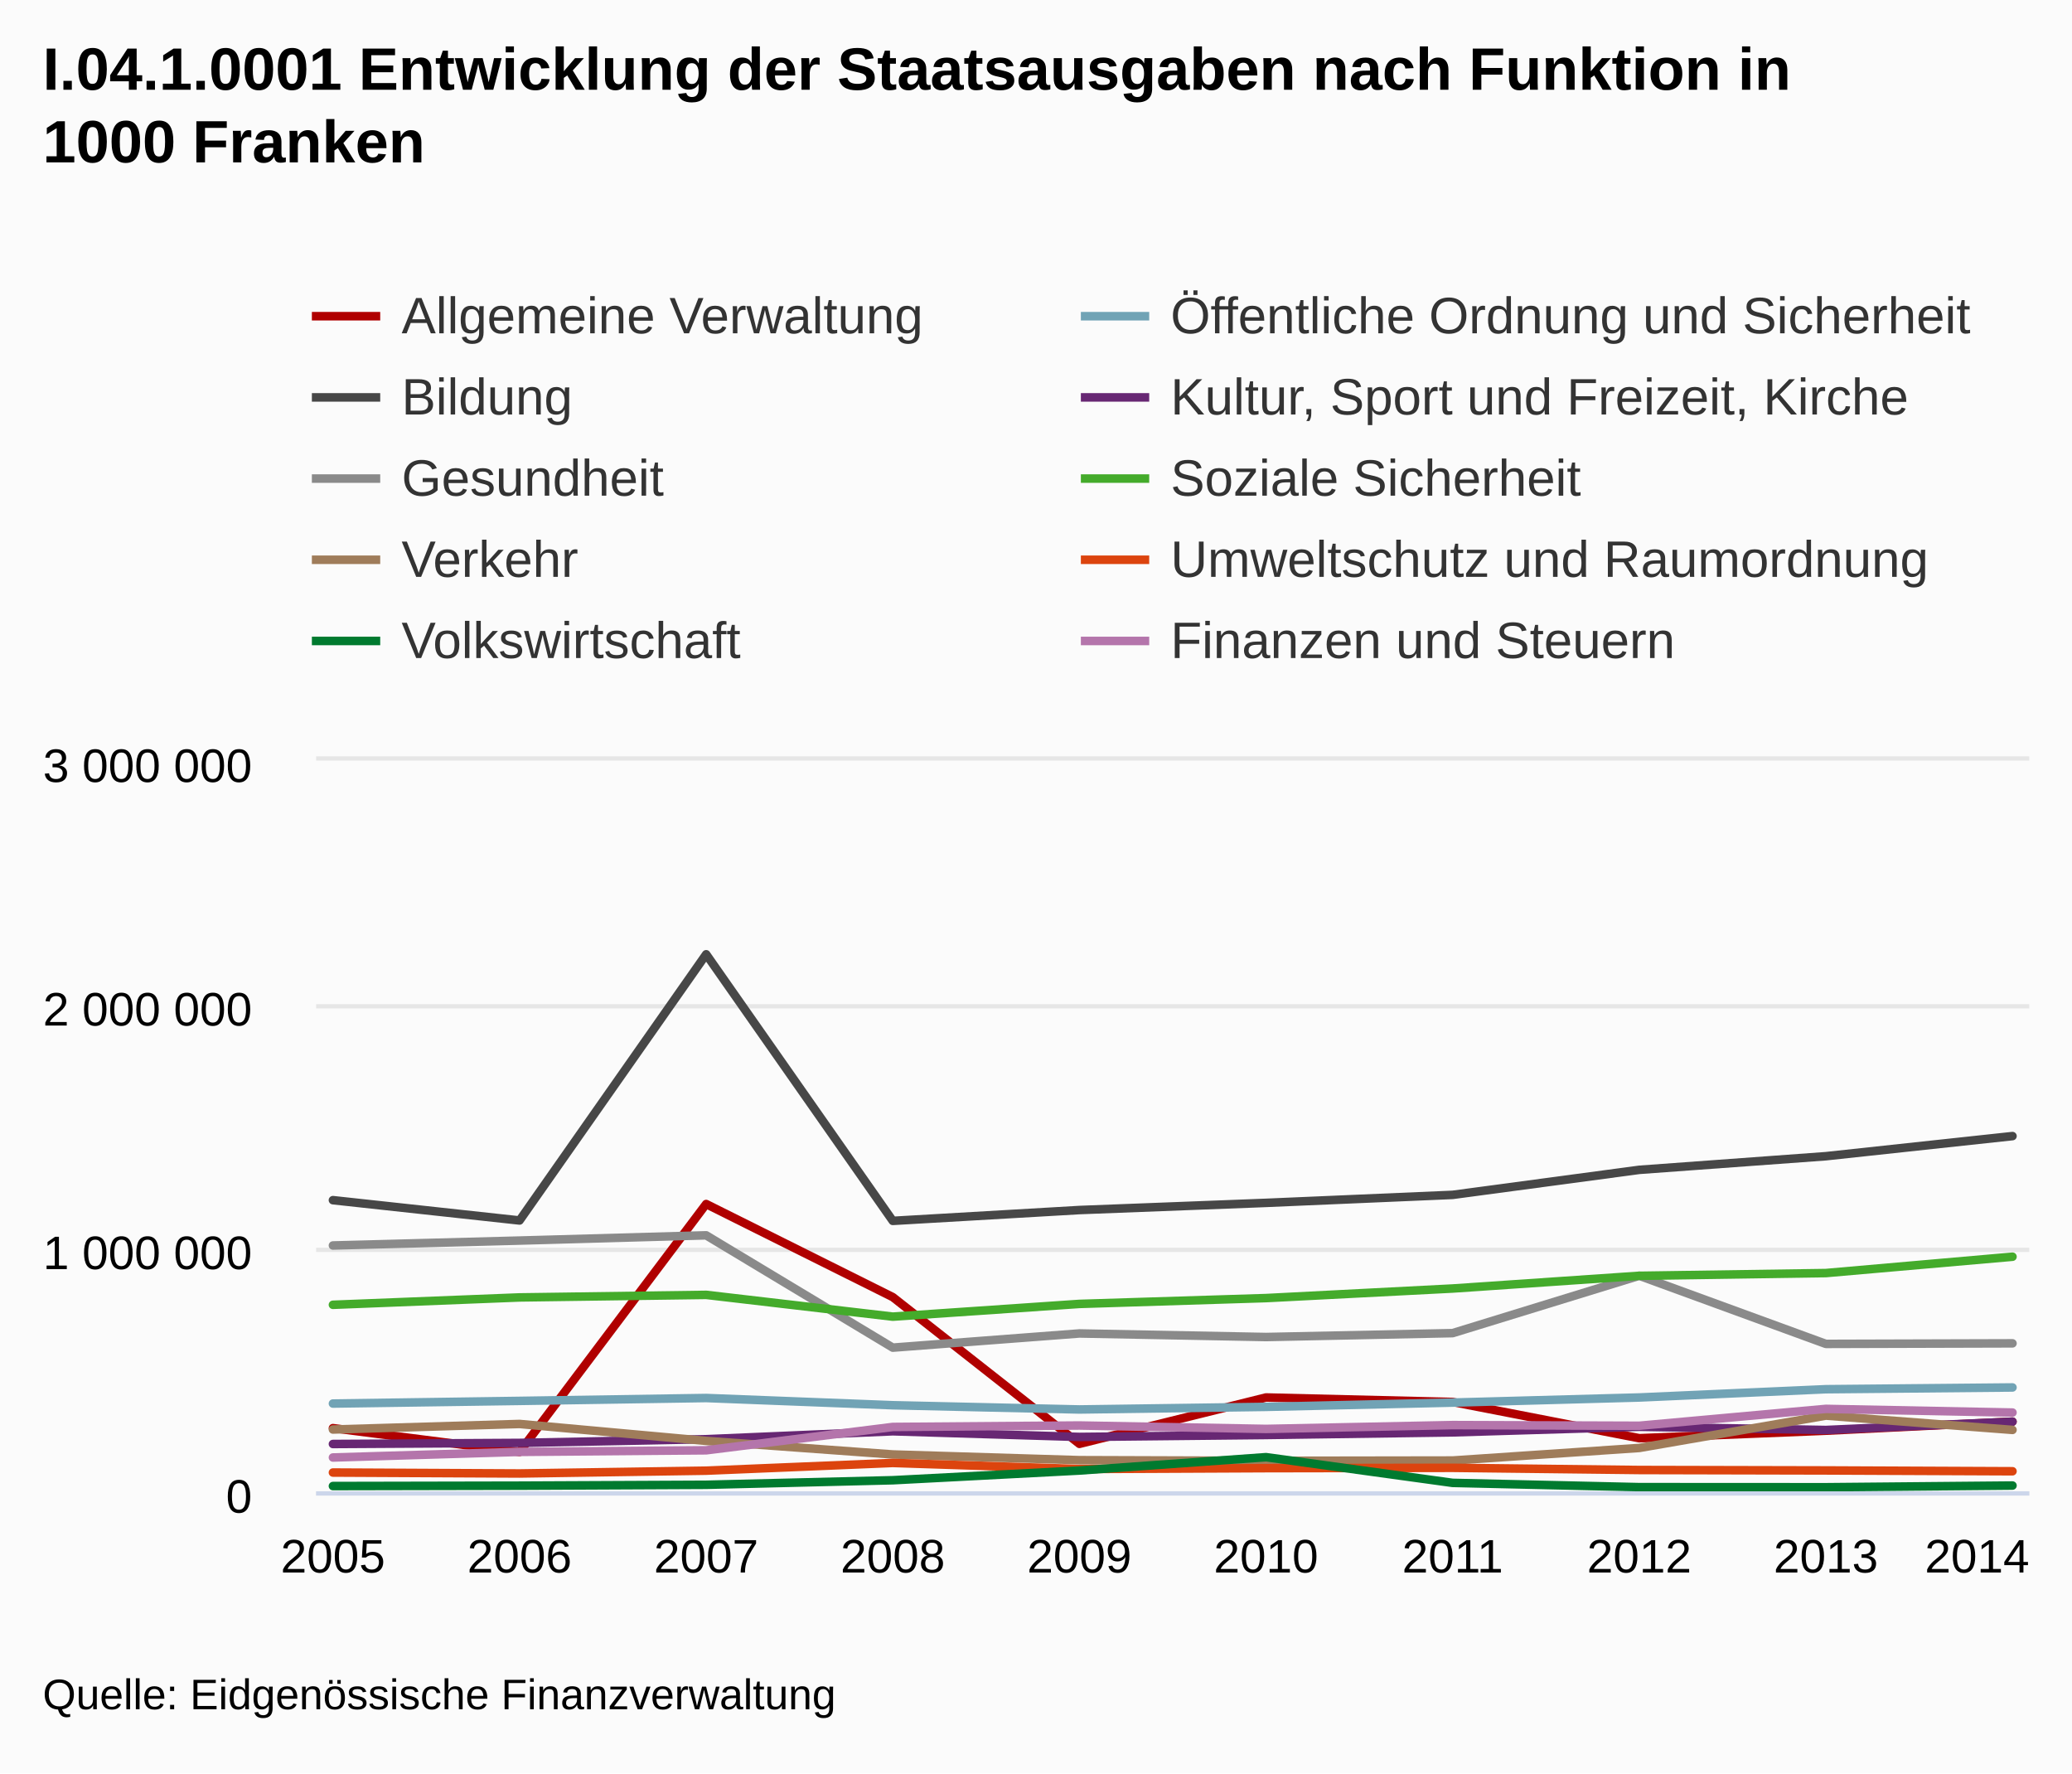
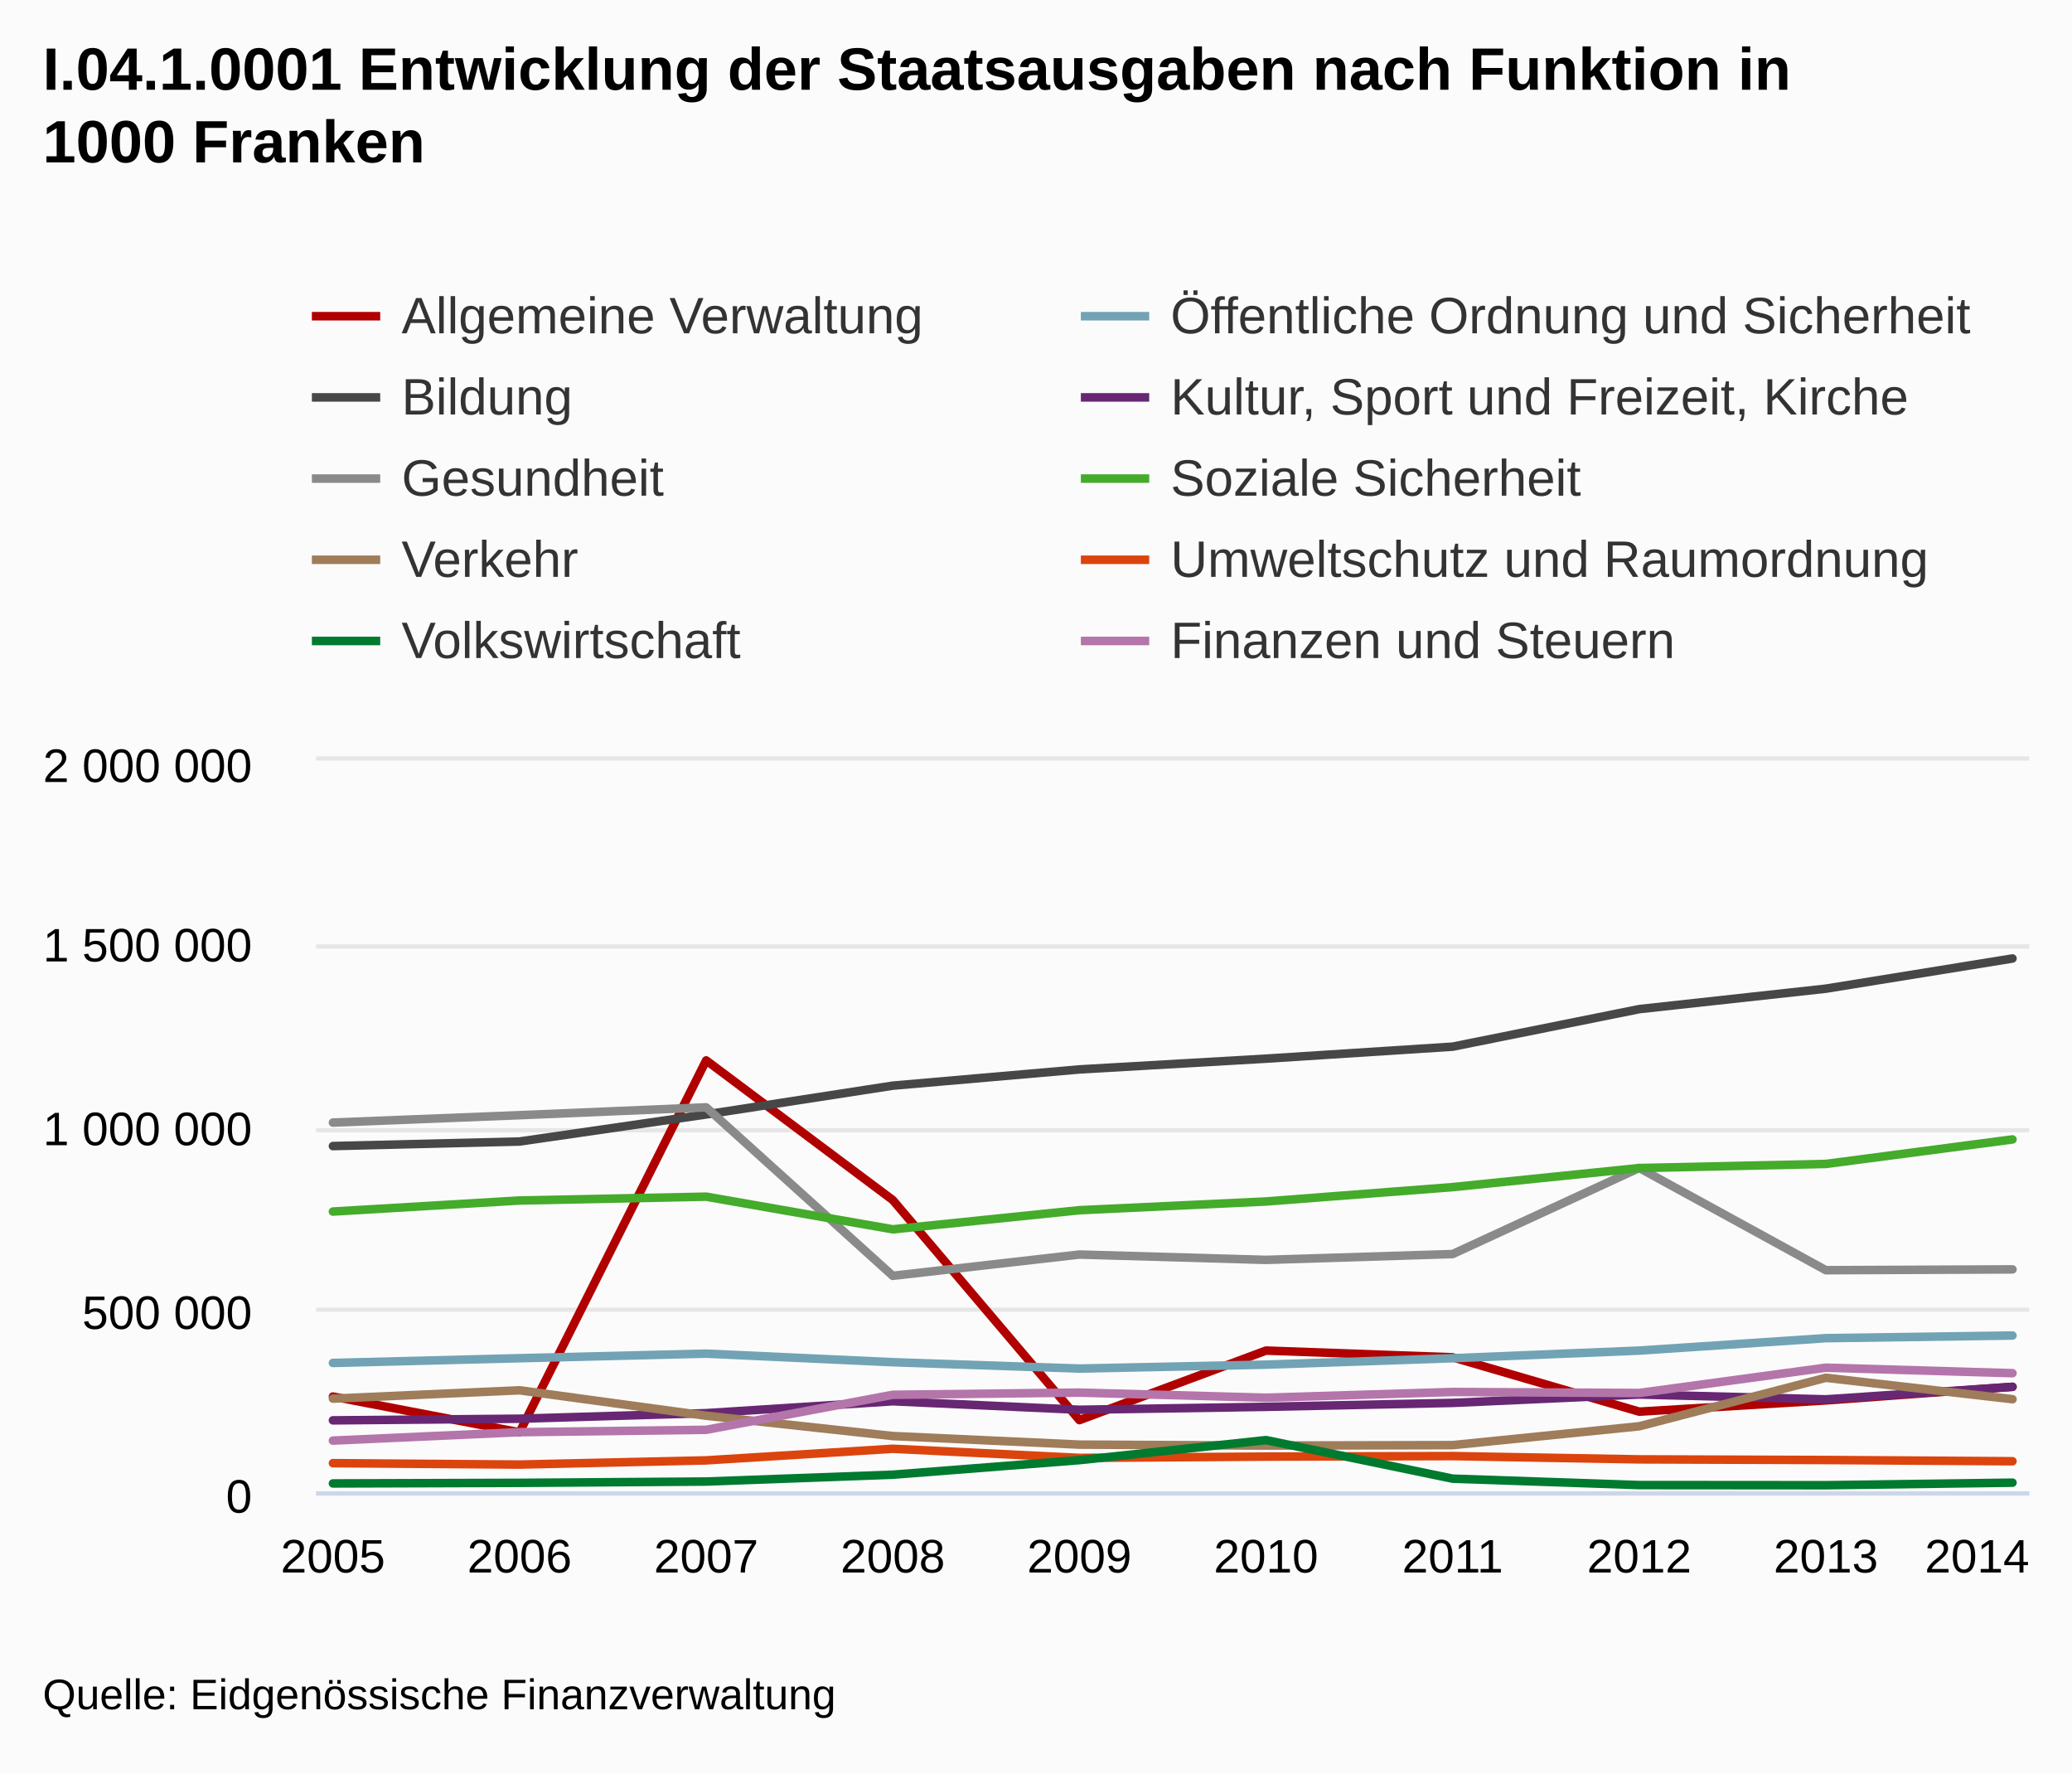
<svg xmlns="http://www.w3.org/2000/svg" class="highcharts-root" viewBox="0 0 485 415" font-family="Arial" font-size="12">
  <defs>
    <clipPath id="a">
      <path fill="none" d="M0 0h401v171H0z" />
    </clipPath>
  </defs>
  <rect fill="#fbfbfb" class="highcharts-background" width="485" height="415" rx="0" ry="0" />
  <path fill="none" class="highcharts-plot-background" d="M74 178h401v171H74z" />
  <g class="highcharts-grid highcharts-xaxis-grid">
    <path fill="none" class="highcharts-grid-line" d="M77.5 178v171m44-171v171m43-171v171m44-171v171m44-171v171m43-171v171m44-171v171m44-171v171m43-171v171m44-171v171" />
  </g>
  <g class="highcharts-grid highcharts-yaxis-grid">
-     <path fill="none" stroke="#e6e6e6" class="highcharts-grid-line" d="M74 349.5h401m-401-57h401m-401-57h401m-401-58h401" />
+     <path fill="none" stroke="#e6e6e6" class="highcharts-grid-line" d="M74 349.5h401m-401-43h401m-401-42h401m-401-43h401m-401-44h401" />
  </g>
  <path fill="none" class="highcharts-plot-border" d="M74 178h401v171H74z" />
  <g class="highcharts-axis highcharts-xaxis">
    <path fill="none" class="highcharts-axis-line" stroke="#ccd6eb" d="M74 349.5h401" />
  </g>
  <g class="highcharts-axis highcharts-yaxis">
    <path fill="none" class="highcharts-axis-line" d="M74 178v171" />
  </g>
  <g class="highcharts-series-group">
    <g class="highcharts-series highcharts-series-0 highcharts-line-series highcharts-color-undefined" transform="translate(74 178)" clip-path="url(#a)">
-       <path fill="none" d="M3.931 156.218l43.682 5.582 43.682-58.028 43.682 21.787 43.682 34.335 43.682-10.85 43.682 1.052 43.682 8.48 43.682-1.755 43.682-2.124" class="highcharts-graph" stroke="#b00000" stroke-width="2" stroke-linejoin="round" stroke-linecap="round" />
-       <path fill="none" d="M-6.069 156.218h10l43.682 5.582 43.682-58.028 43.682 21.787 43.682 34.335 43.682-10.85 43.682 1.052 43.682 8.48 43.682-1.755 43.682-2.124h10" stroke-linejoin="round" stroke="rgba(192,192,192,0)" stroke-width="22" class="highcharts-tracker" />
+       <path fill="none" d="M3.931 148.827l43.682 8.373 43.682-87.042 43.682 32.68 43.682 51.503 43.682-16.275 43.682 1.577 43.682 12.72 43.682-2.632 43.682-3.186" class="highcharts-graph" stroke="#b00000" stroke-width="2" stroke-linejoin="round" stroke-linecap="round" />
+       <path fill="none" d="M-6.069 148.827h10l43.682 8.373 43.682-87.042 43.682 32.68 43.682 51.503 43.682-16.275 43.682 1.577 43.682 12.72 43.682-2.632 43.682-3.186h10" stroke-linejoin="round" stroke="rgba(192,192,192,0)" stroke-width="22" class="highcharts-tracker" />
    </g>
    <g class="highcharts-series highcharts-series-1 highcharts-line-series highcharts-color-undefined" transform="translate(74 178)" clip-path="url(#a)">
-       <path fill="none" d="M3.931 150.467l43.682-.623 43.682-.675 43.682 1.691 43.682.991 43.682-.609 43.682-1.001 43.682-1.195 43.682-1.935 43.682-.412" class="highcharts-graph" stroke="#71a3b5" stroke-width="2" stroke-linejoin="round" stroke-linecap="round" />
-       <path fill="none" d="M-6.069 150.467h10l43.682-.623 43.682-.675 43.682 1.691 43.682.991 43.682-.609 43.682-1.001 43.682-1.195 43.682-1.935 43.682-.412h10" stroke-linejoin="round" stroke="rgba(192,192,192,0)" stroke-width="22" class="highcharts-tracker" />
+       <path fill="none" d="M3.931 140.965l43.682-1.11 43.682-1.071 43.682 2.007 43.682 1.486 43.682-.914 43.682-1.502 43.682-1.791 43.682-2.903 43.682-.62" class="highcharts-graph" stroke="#71a3b5" stroke-width="2" stroke-linejoin="round" stroke-linecap="round" />
+       <path fill="none" d="M-6.069 140.965h10l43.682-1.11 43.682-1.071 43.682 2.007 43.682 1.486 43.682-.914 43.682-1.502 43.682-1.791 43.682-2.903 43.682-.62h10" stroke-linejoin="round" stroke="rgba(192,192,192,0)" stroke-width="22" class="highcharts-tracker" />
    </g>
    <g class="highcharts-series highcharts-series-2 highcharts-line-series highcharts-color-undefined" transform="translate(74 178)" clip-path="url(#a)">
-       <path fill="none" d="M3.931 102.868l43.682 4.753 43.682-62.293 43.682 62.385 43.682-2.533 43.682-1.678 43.682-1.873 43.682-5.857 43.682-3.19 43.682-4.709" class="highcharts-graph" stroke="#474747" stroke-width="2" stroke-linejoin="round" stroke-linecap="round" />
-       <path fill="none" d="M-6.069 102.868h10l43.682 4.753 43.682-62.293 43.682 62.385 43.682-2.533 43.682-1.678 43.682-1.873 43.682-5.857 43.682-3.19 43.682-4.709h10" stroke-linejoin="round" stroke="rgba(192,192,192,0)" stroke-width="22" class="highcharts-tracker" />
+       <path fill="none" d="M3.931 90.21l43.682-1.068 43.682-6.338 43.682-6.734 43.682-3.8 43.682-2.517 43.682-2.809 43.682-8.786 43.682-4.785 43.682-7.063" class="highcharts-graph" stroke="#474747" stroke-width="2" stroke-linejoin="round" stroke-linecap="round" />
+       <path fill="none" d="M-6.069 90.21h10l43.682-1.068 43.682-6.338 43.682-6.734 43.682-3.8 43.682-2.517 43.682-2.809 43.682-8.786 43.682-4.785 43.682-7.063h10" stroke-linejoin="round" stroke="rgba(192,192,192,0)" stroke-width="22" class="highcharts-tracker" />
    </g>
    <g class="highcharts-series highcharts-series-3 highcharts-line-series highcharts-color-undefined" transform="translate(74 178)" clip-path="url(#a)">
-       <path fill="none" d="M3.931 159.931l43.682-.255 43.682-.867 43.682-1.857 43.682 1.327 43.682-.455 43.682-.615 43.682-1.309 43.682.753 43.682-1.947" class="highcharts-graph" stroke="#672773" stroke-width="2" stroke-linejoin="round" stroke-linecap="round" />
-       <path fill="none" d="M-6.069 159.931h10l43.682-.255 43.682-.867 43.682-1.857 43.682 1.327 43.682-.455 43.682-.615 43.682-1.309 43.682.753 43.682-1.947h10" stroke-linejoin="round" stroke="rgba(192,192,192,0)" stroke-width="22" class="highcharts-tracker" />
+       <path fill="none" d="M3.931 154.397l43.682-.383 43.682-1.3 43.682-2.785 43.682 1.99 43.682-.683 43.682-.922 43.682-1.964 43.682 1.13 43.682-2.922" class="highcharts-graph" stroke="#672773" stroke-width="2" stroke-linejoin="round" stroke-linecap="round" />
+       <path fill="none" d="M-6.069 154.397h10l43.682-.383 43.682-1.3 43.682-2.785 43.682 1.99 43.682-.683 43.682-.922 43.682-1.964 43.682 1.13 43.682-2.922h10" stroke-linejoin="round" stroke="rgba(192,192,192,0)" stroke-width="22" class="highcharts-tracker" />
    </g>
    <g class="highcharts-series highcharts-series-4 highcharts-line-series highcharts-color-undefined" transform="translate(74 178)" clip-path="url(#a)">
-       <path fill="none" d="M3.931 113.474l43.682-1.15 43.682-1.227 43.682 26.285 43.682-3.32 43.682.834 43.682-.91 43.682-13.434 43.682 15.954 43.682-.128" class="highcharts-graph" stroke="#8a8a8a" stroke-width="2" stroke-linejoin="round" stroke-linecap="round" />
-       <path fill="none" d="M-6.069 113.474h10l43.682-1.15 43.682-1.227 43.682 26.285 43.682-3.32 43.682.834 43.682-.91 43.682-13.434 43.682 15.954 43.682-.128h10" stroke-linejoin="round" stroke="rgba(192,192,192,0)" stroke-width="22" class="highcharts-tracker" />
+       <path fill="none" d="M3.931 84.711l43.682-1.725 43.682-1.841 43.682 39.428 43.682-4.979 43.682 1.25 43.682-1.365 43.682-20.151 43.682 23.93 43.682-.192" class="highcharts-graph" stroke="#8a8a8a" stroke-width="2" stroke-linejoin="round" stroke-linecap="round" />
+       <path fill="none" d="M-6.069 84.711h10l43.682-1.725 43.682-1.841 43.682 39.428 43.682-4.979 43.682 1.25 43.682-1.365 43.682-20.151 43.682 23.93 43.682-.192h10" stroke-linejoin="round" stroke="rgba(192,192,192,0)" stroke-width="22" class="highcharts-tracker" />
    </g>
    <g class="highcharts-series highcharts-series-5 highcharts-line-series highcharts-color-undefined" transform="translate(74 178)" clip-path="url(#a)">
-       <path fill="none" d="M3.931 127.355l43.682-1.725 43.682-.597 43.682 5.095 43.682-2.98 43.682-1.364 43.682-2.24 43.682-2.977 43.682-.638 43.682-3.824" class="highcharts-graph" stroke="#44ab2b" stroke-width="2" stroke-linejoin="round" stroke-linecap="round" />
-       <path fill="none" d="M-6.069 127.355h10l43.682-1.725 43.682-.597 43.682 5.095 43.682-2.98 43.682-1.364 43.682-2.24 43.682-2.977 43.682-.638 43.682-3.824h10" stroke-linejoin="round" stroke="rgba(192,192,192,0)" stroke-width="22" class="highcharts-tracker" />
+       <path fill="none" d="M3.931 105.533l43.682-2.587 43.682-.897 43.682 7.643 43.682-4.471 43.682-2.046 43.682-3.36 43.682-4.465 43.682-.957 43.682-5.736" class="highcharts-graph" stroke="#44ab2b" stroke-width="2" stroke-linejoin="round" stroke-linecap="round" />
+       <path fill="none" d="M-6.069 105.533h10l43.682-2.587 43.682-.897 43.682 7.643 43.682-4.471 43.682-2.046 43.682-3.36 43.682-4.465 43.682-.957 43.682-5.736h10" stroke-linejoin="round" stroke="rgba(192,192,192,0)" stroke-width="22" class="highcharts-tracker" />
    </g>
    <g class="highcharts-series highcharts-series-6 highcharts-line-series highcharts-color-undefined" transform="translate(74 178)" clip-path="url(#a)">
-       <path fill="none" d="M3.931 156.542l43.682-1.3 43.682 3.967 43.682 3.172 43.682 1.336 43.682.149 43.682-.068 43.682-2.942 43.682-7.567 43.682 3.343" class="highcharts-graph" stroke="#9f7c5a" stroke-width="2" stroke-linejoin="round" stroke-linecap="round" />
-       <path fill="none" d="M-6.069 156.542h10l43.682-1.3 43.682 3.967 43.682 3.172 43.682 1.336 43.682.149 43.682-.068 43.682-2.942 43.682-7.567 43.682 3.343h10" stroke-linejoin="round" stroke="rgba(192,192,192,0)" stroke-width="22" class="highcharts-tracker" />
+       <path fill="none" d="M3.931 149.312l43.682-1.95 43.682 5.952 43.682 4.758 43.682 2.003 43.682.224 43.682-.102 43.682-4.413 43.682-11.35 43.682 5.014" class="highcharts-graph" stroke="#9f7c5a" stroke-width="2" stroke-linejoin="round" stroke-linecap="round" />
+       <path fill="none" d="M-6.069 149.312h10l43.682-1.95 43.682 5.952 43.682 4.758 43.682 2.003 43.682.224 43.682-.102 43.682-4.413 43.682-11.35 43.682 5.014h10" stroke-linejoin="round" stroke="rgba(192,192,192,0)" stroke-width="22" class="highcharts-tracker" />
    </g>
    <g class="highcharts-series highcharts-series-7 highcharts-line-series highcharts-color-undefined" transform="translate(74 178)" clip-path="url(#a)">
-       <path fill="none" d="M3.931 166.611l43.682.22 43.682-.656 43.682-1.81 43.682 1.425 43.682-.202 43.682-.08 43.682.51 43.682.1 43.682.193" class="highcharts-graph" stroke="#dc440e" stroke-width="2" stroke-linejoin="round" stroke-linecap="round" />
-       <path fill="none" d="M-6.069 166.611h10l43.682.22 43.682-.656 43.682-1.81 43.682 1.425 43.682-.202 43.682-.08 43.682.51 43.682.1 43.682.193h10" stroke-linejoin="round" stroke="rgba(192,192,192,0)" stroke-width="22" class="highcharts-tracker" />
+       <path fill="none" d="M3.931 164.417l43.682.33 43.682-.984 43.682-2.715 43.682 2.136 43.682-.303 43.682-.118 43.682.765 43.682.15 43.682.288" class="highcharts-graph" stroke="#dc440e" stroke-width="2" stroke-linejoin="round" stroke-linecap="round" />
+       <path fill="none" d="M-6.069 164.417h10l43.682.33 43.682-.984 43.682-2.715 43.682 2.136 43.682-.303 43.682-.118 43.682.765 43.682.15 43.682.288h10" stroke-linejoin="round" stroke="rgba(192,192,192,0)" stroke-width="22" class="highcharts-tracker" />
    </g>
    <g class="highcharts-series highcharts-series-8 highcharts-line-series highcharts-color-undefined" transform="translate(74 178)" clip-path="url(#a)">
-       <path fill="none" d="M3.931 169.774l43.682-.09 43.682-.206 43.682-1.065 43.682-2.273 43.682-3.127 43.682 6.016 43.682 1 43.682.022 43.682-.396" class="highcharts-graph" stroke="#007a2f" stroke-width="2" stroke-linejoin="round" stroke-linecap="round" />
-       <path fill="none" d="M-6.069 169.774h10l43.682-.09 43.682-.206 43.682-1.065 43.682-2.273 43.682-3.127 43.682 6.016 43.682 1 43.682.022 43.682-.396h10" stroke-linejoin="round" stroke="rgba(192,192,192,0)" stroke-width="22" class="highcharts-tracker" />
+       <path fill="none" d="M3.931 169.162l43.682-.137 43.682-.308 43.682-1.598 43.682-3.409 43.682-4.69 43.682 9.023 43.682 1.5 43.682.034 43.682-.594" class="highcharts-graph" stroke="#007a2f" stroke-width="2" stroke-linejoin="round" stroke-linecap="round" />
+       <path fill="none" d="M-6.069 169.162h10l43.682-.137 43.682-.308 43.682-1.598 43.682-3.409 43.682-4.69 43.682 9.023 43.682 1.5 43.682.034 43.682-.594h10" stroke-linejoin="round" stroke="rgba(192,192,192,0)" stroke-width="22" class="highcharts-tracker" />
    </g>
    <g class="highcharts-series highcharts-series-9 highcharts-line-series highcharts-color-undefined" transform="translate(74 178)" clip-path="url(#a)">
-       <path fill="none" d="M3.931 163.09l43.682-1.313 43.682-.37 43.682-5.465 43.682-.34 43.682.799 43.682-.895 43.682.155 43.682-3.948 43.682.86" class="highcharts-graph" stroke="#b475ab" stroke-width="2" stroke-linejoin="round" stroke-linecap="round" />
-       <path fill="none" d="M-6.069 163.09h10l43.682-1.313 43.682-.37 43.682-5.465 43.682-.34 43.682.799 43.682-.895 43.682.155 43.682-3.948 43.682.86h10" stroke-linejoin="round" stroke="rgba(192,192,192,0)" stroke-width="22" class="highcharts-tracker" />
+       <path fill="none" d="M3.931 159.134l43.682-1.968 43.682-.556 43.682-8.197 43.682-.511 43.682 1.2 43.682-1.344 43.682.234 43.682-5.922 43.682 1.289" class="highcharts-graph" stroke="#b475ab" stroke-width="2" stroke-linejoin="round" stroke-linecap="round" />
+       <path fill="none" d="M-6.069 159.134h10l43.682-1.968 43.682-.556 43.682-8.197 43.682-.511 43.682 1.2 43.682-1.344 43.682.234 43.682-5.922 43.682 1.289h10" stroke-linejoin="round" stroke="rgba(192,192,192,0)" stroke-width="22" class="highcharts-tracker" />
    </g>
  </g>
  <text x="10" class="highcharts-title" y="21" color="#000" font-size="14" font-weight="700">
    <tspan>I.04.1.0001 Entwicklung der Staatsausgaben nach Funktion in</tspan>
    <tspan dy="17" x="10">1000 Franken</tspan>
  </text>
  <g class="highcharts-legend" transform="translate(65 60)">
    <rect fill="none" class="highcharts-legend-box" rx="0" ry="0" width="356" height="106" />
    <g class="highcharts-legend-item highcharts-line-series highcharts-color-undefined highcharts-series-0">
      <path fill="none" d="M8 14h16" class="highcharts-graph" stroke="#b00000" stroke-width="2" />
      <text x="21" y="15" color="#333" font-weight="400" cursor="pointer" fill="#333" transform="translate(8 3)">
        <tspan>Allgemeine Verwaltung</tspan>
      </text>
    </g>
    <g class="highcharts-legend-item highcharts-line-series highcharts-color-undefined highcharts-series-1">
      <path fill="none" d="M188 14h16" class="highcharts-graph" stroke="#71a3b5" stroke-width="2" />
      <text x="21" y="15" color="#333" font-weight="400" cursor="pointer" fill="#333" transform="translate(188 3)">
        <tspan>Öffentliche Ordnung und Sicherheit</tspan>
      </text>
    </g>
    <g class="highcharts-legend-item highcharts-line-series highcharts-color-undefined highcharts-series-2">
      <path fill="none" d="M8 33h16" class="highcharts-graph" stroke="#474747" stroke-width="2" />
      <text x="21" y="15" color="#333" font-weight="400" cursor="pointer" fill="#333" transform="translate(8 22)">
                Bildung
            </text>
    </g>
    <g class="highcharts-legend-item highcharts-line-series highcharts-color-undefined highcharts-series-3">
      <path fill="none" d="M188 33h16" class="highcharts-graph" stroke="#672773" stroke-width="2" />
      <text x="21" y="15" color="#333" font-weight="400" cursor="pointer" fill="#333" transform="translate(188 22)">
        <tspan>Kultur, Sport und Freizeit, Kirche</tspan>
      </text>
    </g>
    <g class="highcharts-legend-item highcharts-line-series highcharts-color-undefined highcharts-series-4">
      <path fill="none" d="M8 52h16" class="highcharts-graph" stroke="#8a8a8a" stroke-width="2" />
      <text x="21" y="15" color="#333" font-weight="400" cursor="pointer" fill="#333" transform="translate(8 41)">
                Gesundheit
            </text>
    </g>
    <g class="highcharts-legend-item highcharts-line-series highcharts-color-undefined highcharts-series-5">
      <path fill="none" d="M188 52h16" class="highcharts-graph" stroke="#44ab2b" stroke-width="2" />
      <text x="21" y="15" color="#333" font-weight="400" cursor="pointer" fill="#333" transform="translate(188 41)">
        <tspan>Soziale Sicherheit</tspan>
      </text>
    </g>
    <g class="highcharts-legend-item highcharts-line-series highcharts-color-undefined highcharts-series-6">
      <path fill="none" d="M8 71h16" class="highcharts-graph" stroke="#9f7c5a" stroke-width="2" />
      <text x="21" y="15" color="#333" font-weight="400" cursor="pointer" fill="#333" transform="translate(8 60)">
                Verkehr
            </text>
    </g>
    <g class="highcharts-legend-item highcharts-line-series highcharts-color-undefined highcharts-series-7">
      <path fill="none" d="M188 71h16" class="highcharts-graph" stroke="#dc440e" stroke-width="2" />
      <text x="21" y="15" color="#333" font-weight="400" cursor="pointer" fill="#333" transform="translate(188 60)">
        <tspan>Umweltschutz und Raumordnung</tspan>
      </text>
    </g>
    <g class="highcharts-legend-item highcharts-line-series highcharts-color-undefined highcharts-series-8">
      <path fill="none" d="M8 90h16" class="highcharts-graph" stroke="#007a2f" stroke-width="2" />
      <text x="21" y="15" color="#333" font-weight="400" cursor="pointer" fill="#333" transform="translate(8 79)">
                Volkswirtschaft
            </text>
    </g>
    <g class="highcharts-legend-item highcharts-line-series highcharts-color-undefined highcharts-series-9">
      <path fill="none" d="M188 90h16" class="highcharts-graph" stroke="#b475ab" stroke-width="2" />
      <text x="21" y="15" color="#333" font-weight="400" cursor="pointer" fill="#333" transform="translate(188 79)">
        <tspan>Finanzen und Steuern</tspan>
      </text>
    </g>
  </g>
  <g class="highcharts-axis-labels highcharts-xaxis-labels" text-anchor="middle" color="#000" cursor="default" font-size="11">
    <text x="77.931" y="368">
            2005
        </text>
    <text x="121.613" y="368">
            2006
        </text>
    <text x="165.295" y="368">
            2007
        </text>
    <text x="208.977" y="368">
            2008
        </text>
    <text x="252.659" y="368">
            2009
        </text>
    <text x="296.341" y="368">
            2010
        </text>
    <text x="340.023" y="368">
            2011
        </text>
    <text x="383.705" y="368">
            2012
        </text>
    <text x="427.387" y="368">
            2013
        </text>
    <text x="462.781" y="368">
            2014
        </text>
  </g>
  <g class="highcharts-axis-labels highcharts-yaxis-labels" text-anchor="end" color="#000" cursor="default" font-size="11">
    <text x="59" y="354">
      <tspan>0</tspan>
    </text>
-     <text x="59" y="297">
+     <text x="59" y="311">
+       <tspan>500 000</tspan>
+     </text>
+     <text x="59" y="268">
      <tspan>1 000 000</tspan>
    </text>
-     <text x="59" y="240">
-       <tspan>2 000 000</tspan>
+     <text x="59" y="225">
+       <tspan>1 500 000</tspan>
    </text>
    <text x="59" y="183">
-       <tspan>3 000 000</tspan>
+       <tspan>2 000 000</tspan>
    </text>
  </g>
  <text x="10" class="highcharts-credits" y="400" cursor="default" color="#000" font-size="10">
    <tspan>Quelle: Eidgenössische Finanzverwaltung</tspan>
  </text>
</svg>
